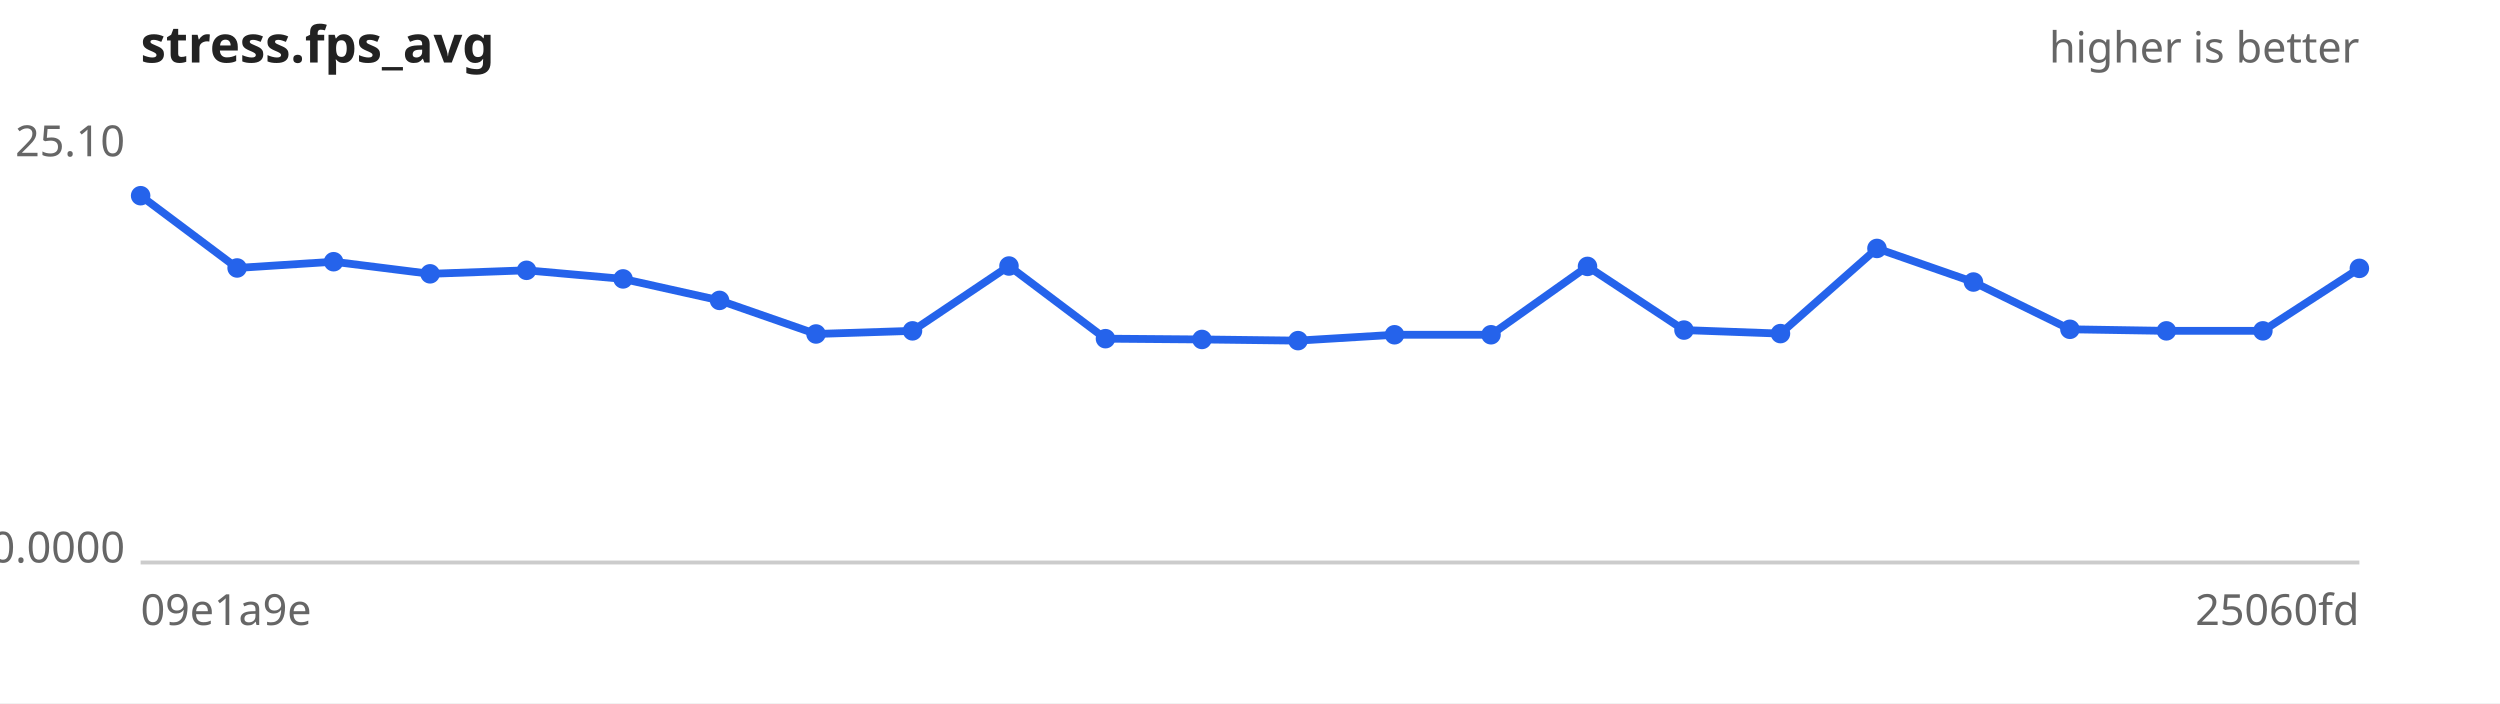
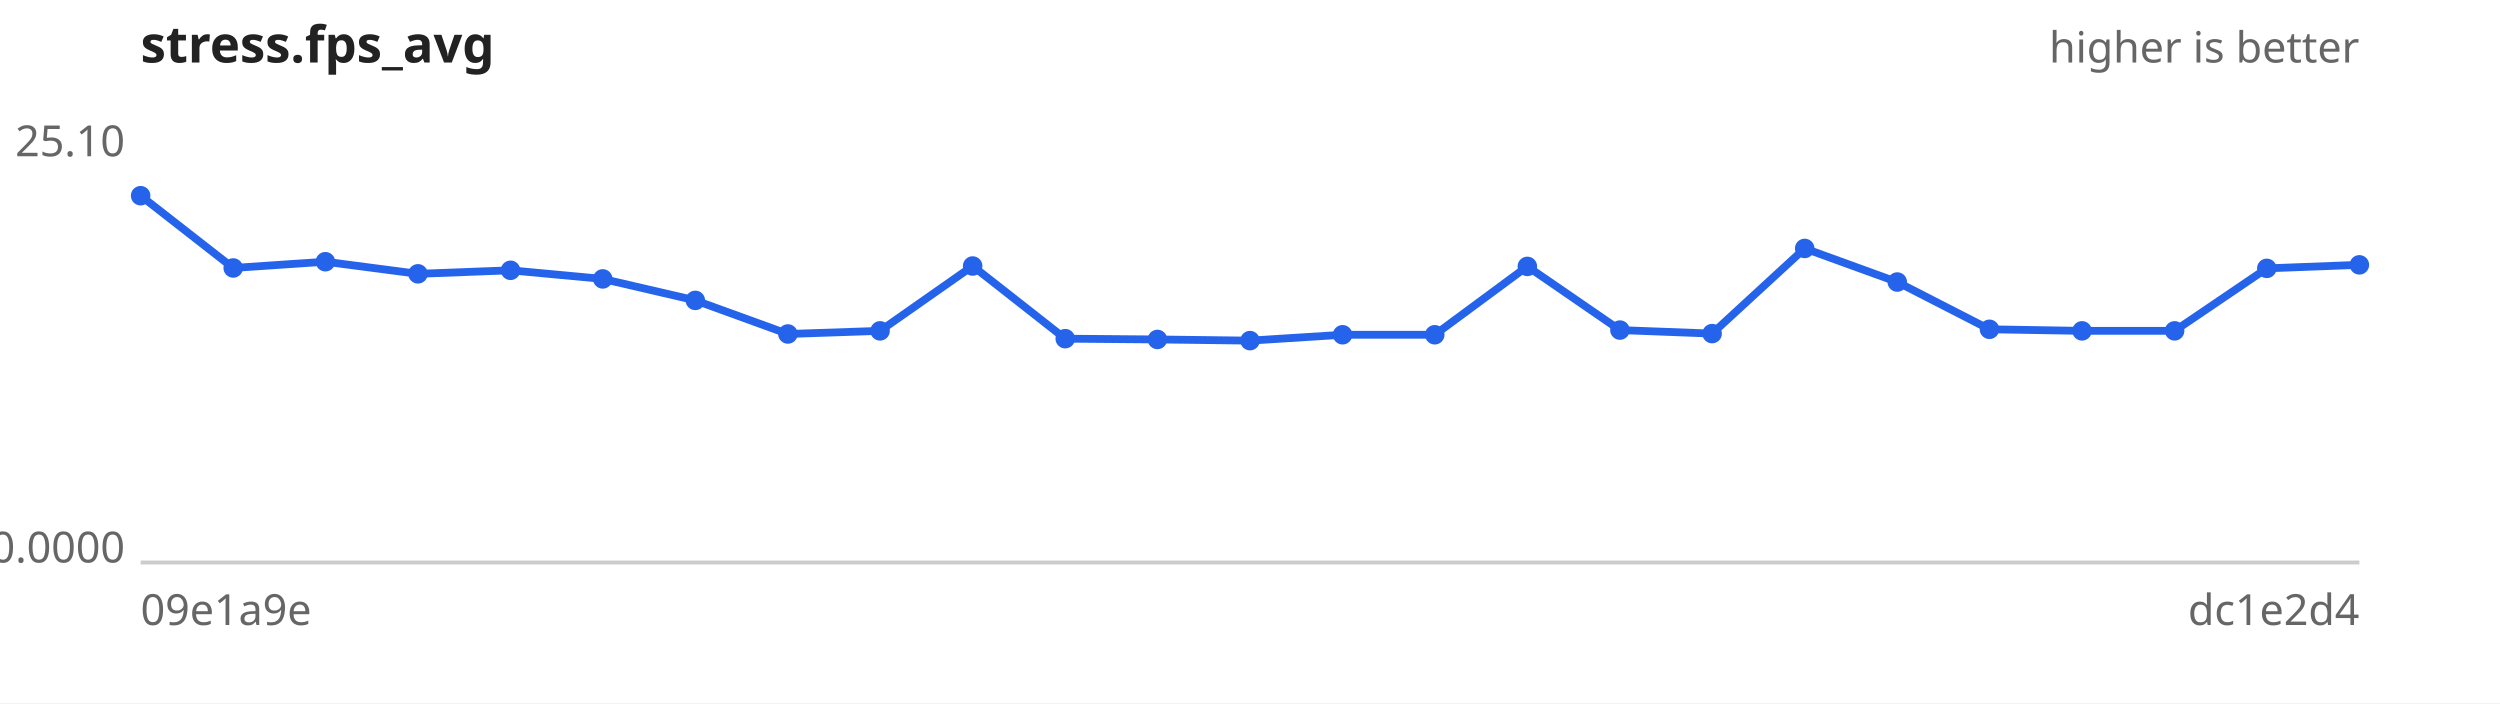
<svg xmlns="http://www.w3.org/2000/svg" width="640" height="180" viewBox="0 0 640 180" font-family="sans-serif" font-size="11">
  <rect width="640" height="180" fill="#ffffff" />
  <text x="36" y="16" font-size="13" font-weight="bold" fill="#222">stress.fps_avg</text>
  <text x="604" y="16" text-anchor="end" fill="#666">higher is better</text>
  <line x1="36" y1="144" x2="604" y2="144" stroke="#ccc" />
  <text x="32" y="40.0" text-anchor="end" fill="#666">25.10</text>
  <text x="32" y="144.0" text-anchor="end" fill="#666">0.0000</text>
  <text x="36" y="160" fill="#666">09e1a9e</text>
-   <text x="604" y="160" text-anchor="end" fill="#666">25060fd</text>
-   <path d="M36.0,50.1 L60.7,68.6 L85.4,67.0 L110.1,70.1 L134.8,69.2 L159.5,71.4 L184.2,76.9 L208.9,85.5 L233.6,84.7 L258.3,68.1 L283.0,86.7 L307.7,86.9 L332.3,87.2 L357.0,85.7 L381.7,85.7 L406.4,68.2 L431.1,84.5 L455.8,85.4 L480.5,63.6 L505.2,72.2 L529.9,84.3 L554.6,84.7 L579.3,84.7 L604.0,68.7" fill="none" stroke="#2563eb" stroke-width="2" />
+   <text x="604" y="160" text-anchor="end" fill="#666">dc1e2d4</text>
+   <path d="M36.0,50.1 L59.7,68.6 L83.3,67.0 L107.0,70.1 L130.7,69.2 L154.3,71.4 L178.0,76.9 L201.7,85.5 L225.3,84.7 L249.0,68.1 L272.7,86.7 L296.3,86.9 L320.0,87.2 L343.7,85.7 L367.3,85.7 L391.0,68.2 L414.7,84.5 L438.3,85.4 L462.0,63.6 L485.7,72.2 L509.3,84.3 L533.0,84.7 L556.7,84.7 L580.3,68.7 L604.0,67.8" fill="none" stroke="#2563eb" stroke-width="2" />
  <g fill="#2563eb">
    <circle cx="36.0" cy="50.1" r="2.5" />
-     <circle cx="60.7" cy="68.6" r="2.5" />
-     <circle cx="85.4" cy="67.0" r="2.5" />
-     <circle cx="110.1" cy="70.1" r="2.5" />
-     <circle cx="134.8" cy="69.2" r="2.5" />
-     <circle cx="159.5" cy="71.4" r="2.5" />
-     <circle cx="184.2" cy="76.9" r="2.5" />
-     <circle cx="208.9" cy="85.5" r="2.5" />
-     <circle cx="233.6" cy="84.7" r="2.5" />
-     <circle cx="258.3" cy="68.1" r="2.5" />
-     <circle cx="283.0" cy="86.7" r="2.5" />
-     <circle cx="307.7" cy="86.9" r="2.5" />
-     <circle cx="332.3" cy="87.2" r="2.5" />
-     <circle cx="357.0" cy="85.7" r="2.5" />
-     <circle cx="381.7" cy="85.7" r="2.5" />
-     <circle cx="406.4" cy="68.2" r="2.5" />
-     <circle cx="431.1" cy="84.5" r="2.5" />
-     <circle cx="455.8" cy="85.4" r="2.5" />
-     <circle cx="480.5" cy="63.6" r="2.5" />
-     <circle cx="505.2" cy="72.2" r="2.5" />
-     <circle cx="529.9" cy="84.3" r="2.5" />
-     <circle cx="554.6" cy="84.7" r="2.5" />
-     <circle cx="579.3" cy="84.7" r="2.5" />
-     <circle cx="604.0" cy="68.7" r="2.5" />
+     <circle cx="59.7" cy="68.6" r="2.5" />
+     <circle cx="83.3" cy="67.0" r="2.5" />
+     <circle cx="107.0" cy="70.1" r="2.5" />
+     <circle cx="130.7" cy="69.2" r="2.5" />
+     <circle cx="154.3" cy="71.4" r="2.5" />
+     <circle cx="178.0" cy="76.9" r="2.5" />
+     <circle cx="201.7" cy="85.5" r="2.5" />
+     <circle cx="225.3" cy="84.7" r="2.5" />
+     <circle cx="249.0" cy="68.1" r="2.5" />
+     <circle cx="272.7" cy="86.7" r="2.5" />
+     <circle cx="296.3" cy="86.9" r="2.5" />
+     <circle cx="320.0" cy="87.2" r="2.5" />
+     <circle cx="343.7" cy="85.7" r="2.5" />
+     <circle cx="367.3" cy="85.7" r="2.5" />
+     <circle cx="391.0" cy="68.2" r="2.5" />
+     <circle cx="414.7" cy="84.5" r="2.5" />
+     <circle cx="438.3" cy="85.4" r="2.5" />
+     <circle cx="462.0" cy="63.6" r="2.5" />
+     <circle cx="485.7" cy="72.2" r="2.5" />
+     <circle cx="509.3" cy="84.3" r="2.5" />
+     <circle cx="533.0" cy="84.7" r="2.5" />
+     <circle cx="556.7" cy="84.7" r="2.5" />
+     <circle cx="580.3" cy="68.7" r="2.5" />
+     <circle cx="604.0" cy="67.8" r="2.5" />
  </g>
</svg>
